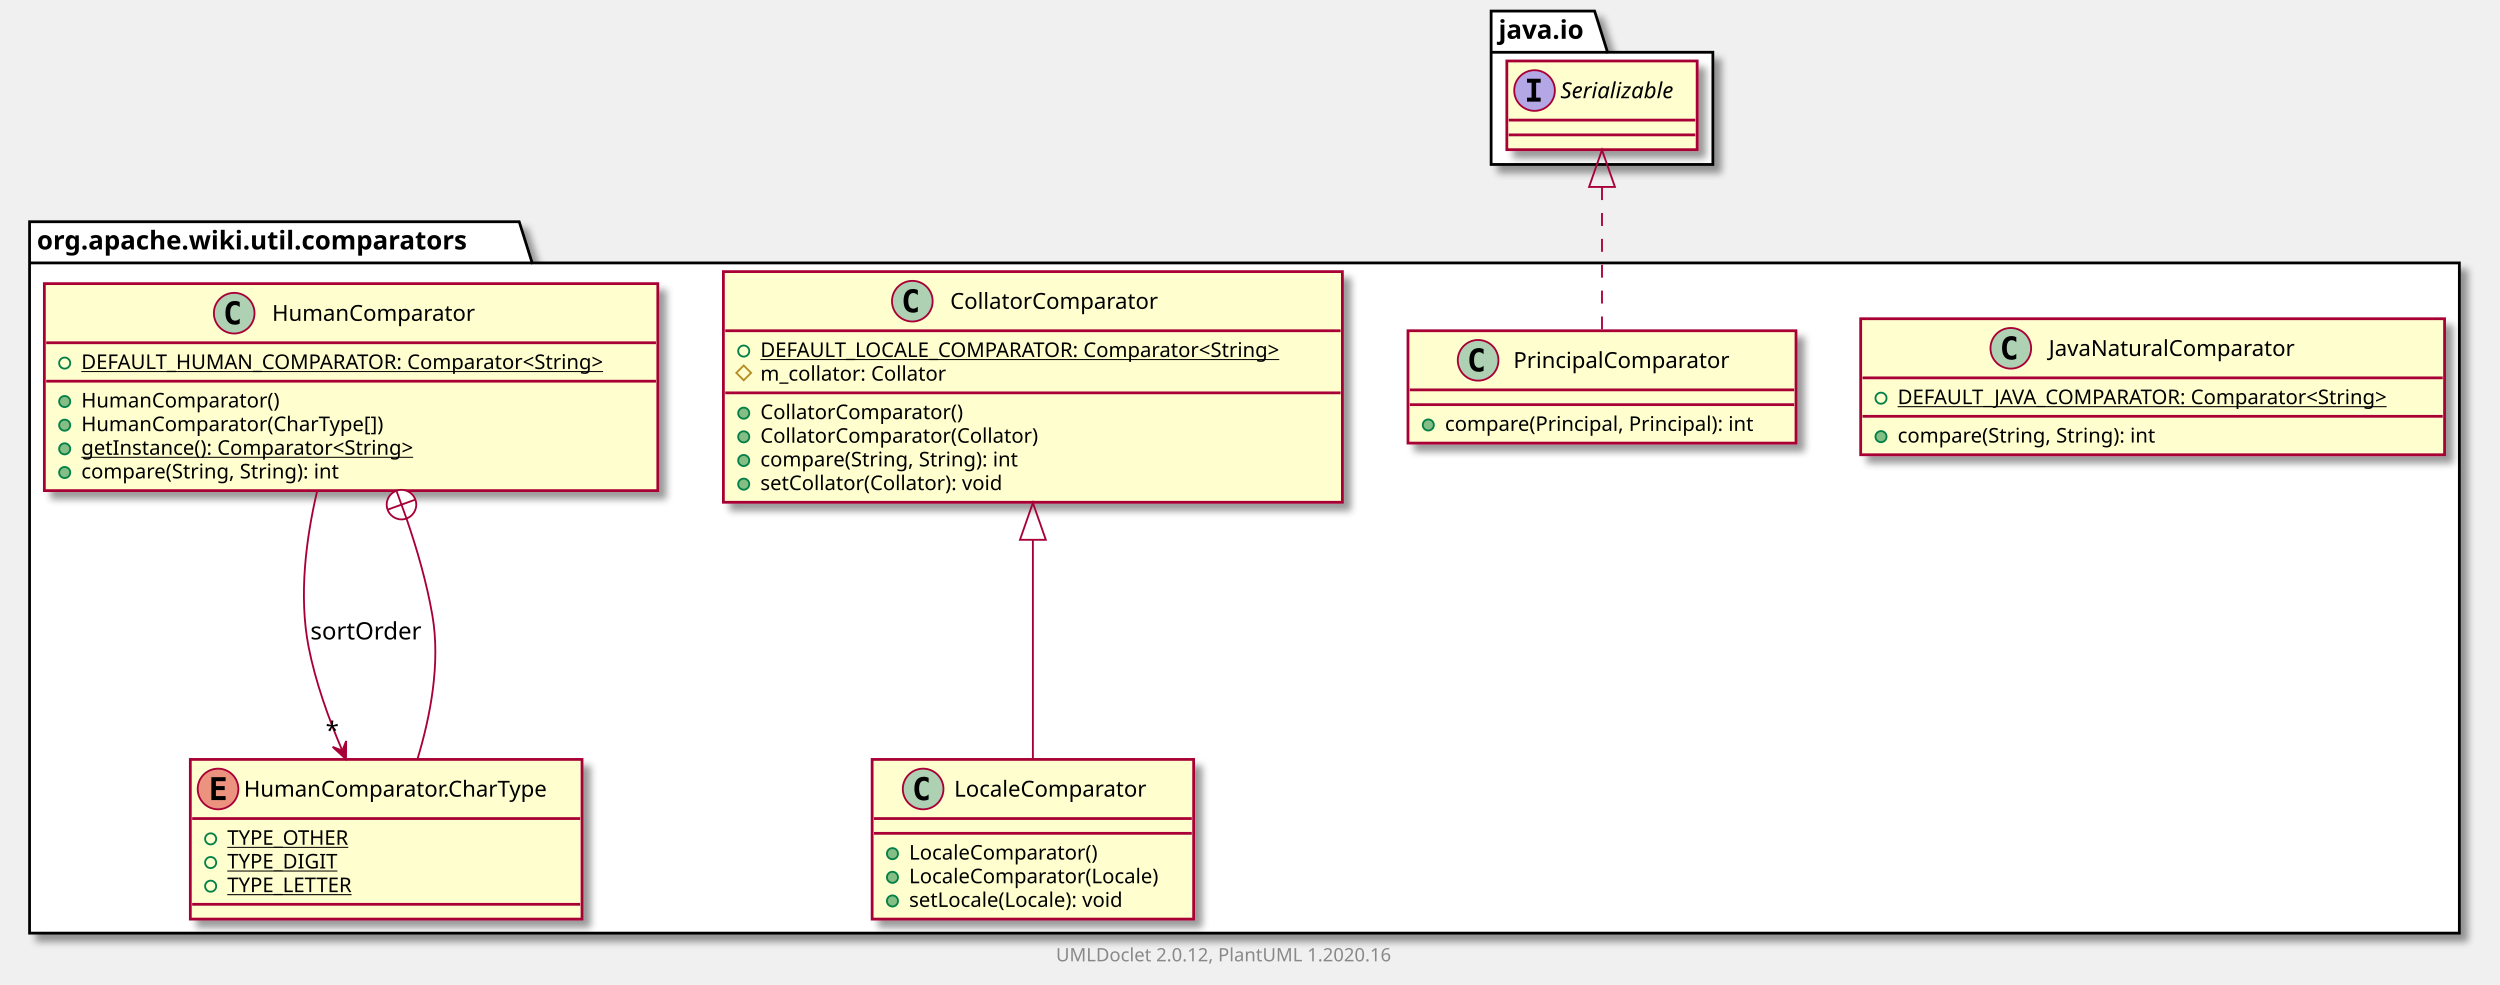
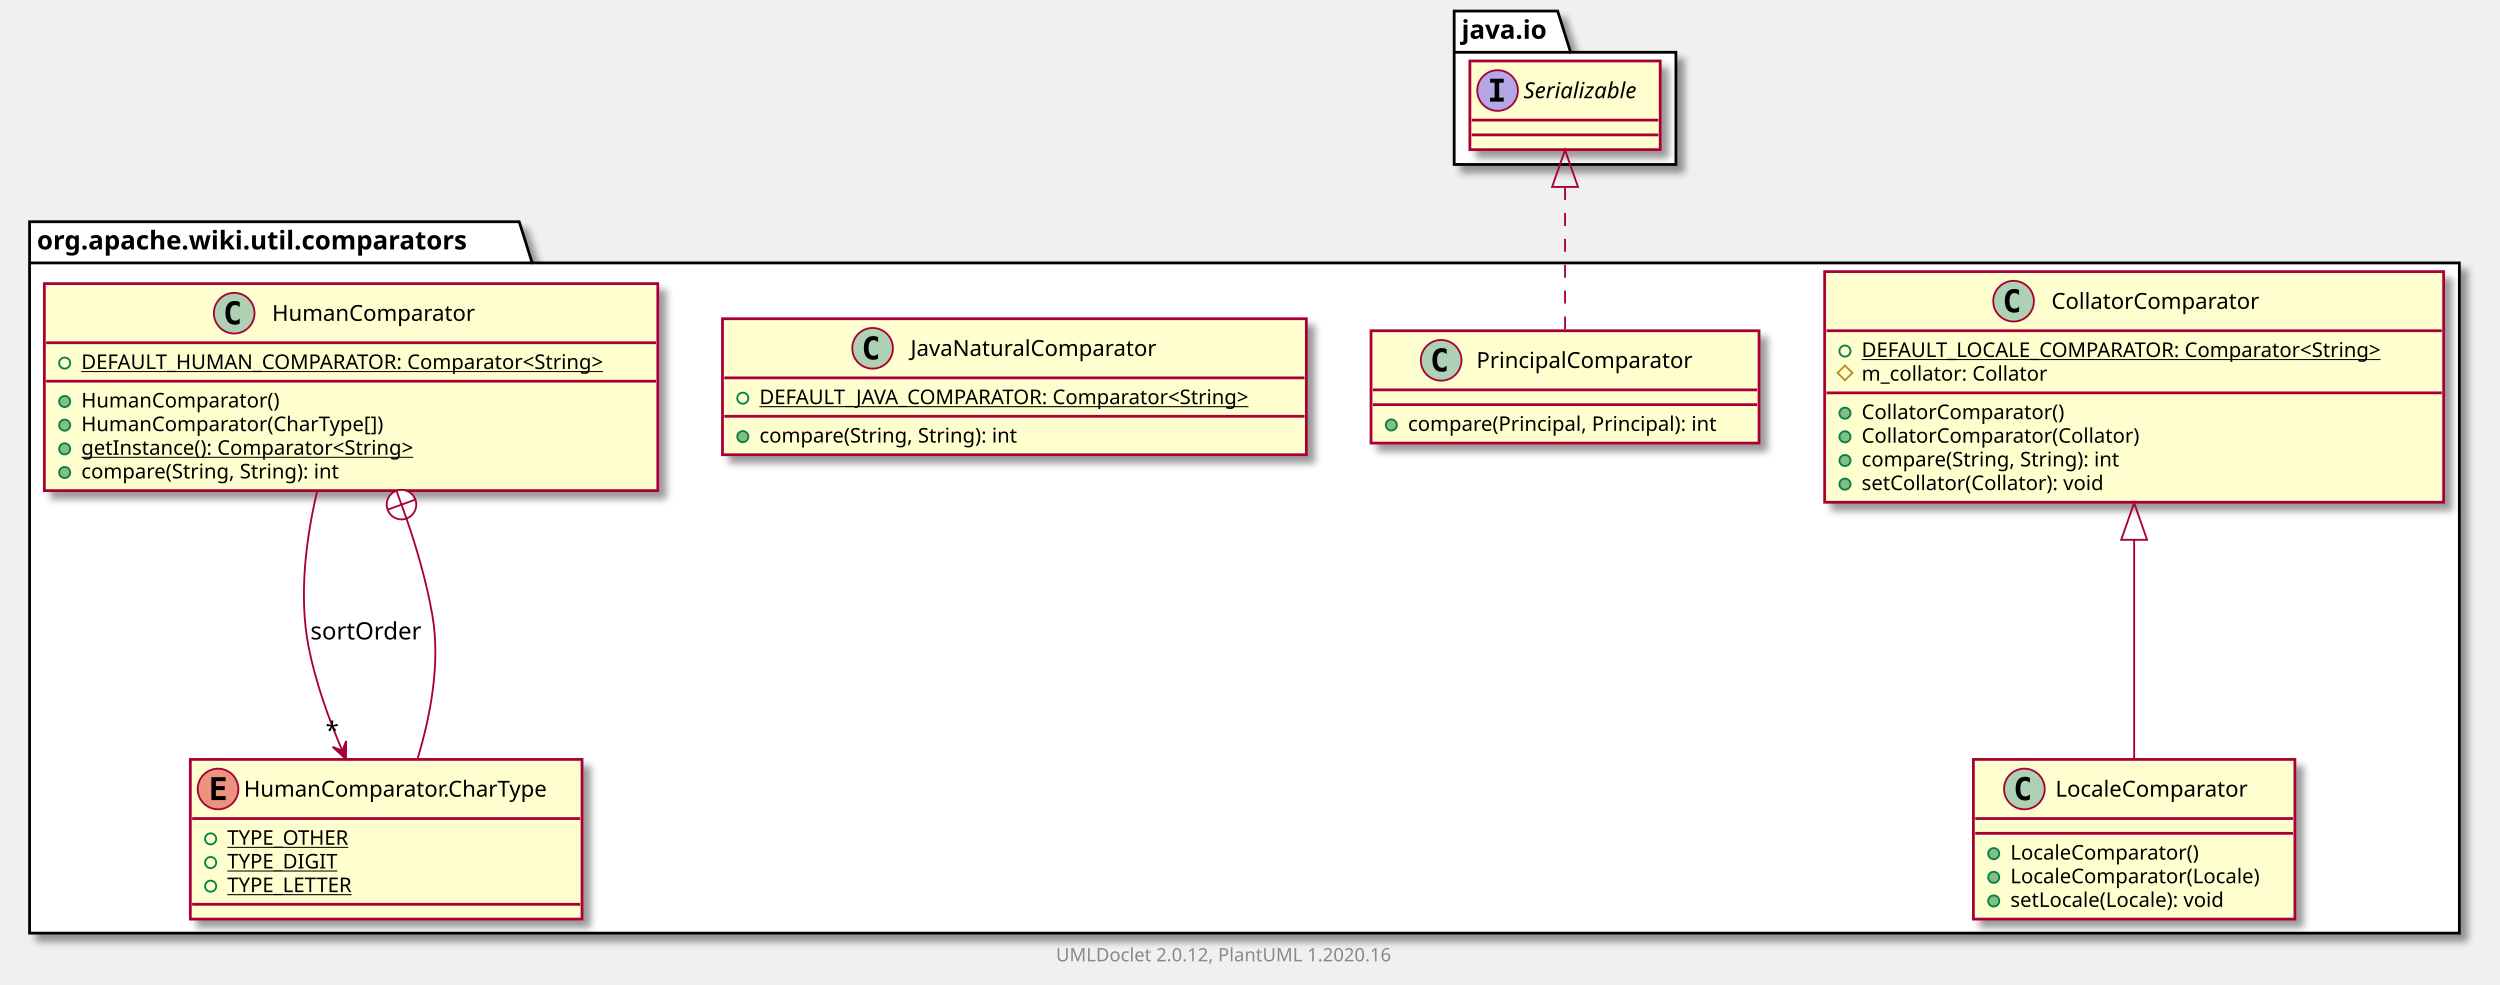
<svg xmlns="http://www.w3.org/2000/svg" xmlns:xlink="http://www.w3.org/1999/xlink" contentScriptType="application/ecmascript" contentStyleType="text/css" height="533px" preserveAspectRatio="none" style="width:1353px;height:533px;" version="1.1" viewBox="0 0 1353 533" width="1353px" zoomAndPan="magnify">
  <defs>
-     <filter height="300%" id="f3g9l62o36387" width="300%" x="-1" y="-1">
+     <filter height="300%" id="f1rl8ymezautvl" width="300%" x="-1" y="-1">
      <feGaussianBlur result="blurOut" stdDeviation="2.0" />
      <feColorMatrix in="blurOut" result="blurOut2" type="matrix" values="0 0 0 0 0 0 0 0 0 0 0 0 0 0 0 0 0 0 .4 0" />
      <feOffset dx="4.0" dy="4.0" in="blurOut2" result="blurOut3" />
      <feBlend in="SourceGraphic" in2="blurOut3" mode="normal" />
    </filter>
  </defs>
  <g>
-     <polygon fill="#FFFFFF" filter="url(#f3g9l62o36387)" points="16,120,281,120,288,142.297,1331,142.297,1331,505,16,505,16,120" style="stroke: #000000; stroke-width: 1.5;" />
+     <polygon fill="#FFFFFF" filter="url(#f1rl8ymezautvl)" points="16,120,281,120,288,142.297,1331,142.297,1331,505,16,505,16,120" style="stroke: #000000; stroke-width: 1.5;" />
    <line style="stroke: #000000; stroke-width: 1.5;" x1="16" x2="288" y1="142.297" y2="142.297" />
    <text fill="#000000" font-family="sans-serif" font-size="14" font-weight="bold" lengthAdjust="spacingAndGlyphs" textLength="259" x="20" y="134.995">org.apache.wiki.util.comparators</text>
-     <polygon fill="#FFFFFF" filter="url(#f3g9l62o36387)" points="807,6,863,6,870,28.297,927,28.297,927,89,807,89,807,6" style="stroke: #000000; stroke-width: 1.5;" />
-     <line style="stroke: #000000; stroke-width: 1.5;" x1="807" x2="870" y1="28.297" y2="28.297" />
-     <text fill="#000000" font-family="sans-serif" font-size="14" font-weight="bold" lengthAdjust="spacingAndGlyphs" textLength="50" x="811" y="20.995">java.io</text>
-     <a href="JavaNaturalComparator.html" target="_top" title="JavaNaturalComparator.html" xlink:actuate="onRequest" xlink:href="JavaNaturalComparator.html" xlink:show="new" xlink:title="JavaNaturalComparator.html" xlink:type="simple">
-       <rect codeLine="3" fill="#FEFECE" filter="url(#f3g9l62o36387)" height="73.609" id="org.apache.wiki.util.comparators.JavaNaturalComparator" style="stroke: #A80036; stroke-width: 1.5;" width="316" x="1007" y="172.5" />
-       <ellipse cx="1088.25" cy="188.5" fill="#ADD1B2" rx="11" ry="11" style="stroke: #A80036; stroke-width: 1.0;" />
-       <path d="M1091.219,194.141 Q1090.641,194.438 1090,194.578 Q1089.359,194.734 1088.656,194.734 Q1086.156,194.734 1084.828,193.094 Q1083.516,191.438 1083.516,188.312 Q1083.516,185.188 1084.828,183.531 Q1086.156,181.875 1088.656,181.875 Q1089.359,181.875 1090,182.031 Q1090.656,182.188 1091.219,182.484 L1091.219,185.203 Q1090.594,184.625 1090,184.359 Q1089.406,184.078 1088.781,184.078 Q1087.438,184.078 1086.75,185.156 Q1086.062,186.219 1086.062,188.312 Q1086.062,190.406 1086.75,191.484 Q1087.438,192.547 1088.781,192.547 Q1089.406,192.547 1090,192.281 Q1090.594,192 1091.219,191.422 L1091.219,194.141 Z " />
-       <text fill="#000000" font-family="sans-serif" font-size="12" lengthAdjust="spacingAndGlyphs" textLength="145" x="1108.75" y="192.654">JavaNaturalComparator</text>
-       <line style="stroke: #A80036; stroke-width: 1.5;" x1="1008" x2="1322" y1="204.5" y2="204.5" />
-       <ellipse cx="1018" cy="215.5" fill="none" rx="3" ry="3" style="stroke: #038048; stroke-width: 1.0;" />
-       <text fill="#000000" font-family="sans-serif" font-size="11" lengthAdjust="spacingAndGlyphs" text-decoration="underline" textLength="290" x="1027" y="218.71">DEFAULT_JAVA_COMPARATOR: Comparator&lt;String&gt;</text>
-       <line style="stroke: #A80036; stroke-width: 1.5;" x1="1008" x2="1322" y1="225.305" y2="225.305" />
-       <ellipse cx="1018" cy="236.305" fill="#84BE84" rx="3" ry="3" style="stroke: #038048; stroke-width: 1.0;" />
-       <text fill="#000000" font-family="sans-serif" font-size="11" lengthAdjust="spacingAndGlyphs" textLength="156" x="1027" y="239.515">compare(String, String): int</text>
+     <polygon fill="#FFFFFF" filter="url(#f1rl8ymezautvl)" points="787,6,843,6,850,28.297,907,28.297,907,89,787,89,787,6" style="stroke: #000000; stroke-width: 1.5;" />
+     <line style="stroke: #000000; stroke-width: 1.5;" x1="787" x2="850" y1="28.297" y2="28.297" />
+     <text fill="#000000" font-family="sans-serif" font-size="14" font-weight="bold" lengthAdjust="spacingAndGlyphs" textLength="50" x="791" y="20.995">java.io</text>
+     <a href="CollatorComparator.html" target="_top" title="CollatorComparator.html" xlink:actuate="onRequest" xlink:href="CollatorComparator.html" xlink:show="new" xlink:title="CollatorComparator.html" xlink:type="simple">
+       <rect codeLine="3" fill="#FEFECE" filter="url(#f1rl8ymezautvl)" height="124.828" id="org.apache.wiki.util.comparators.CollatorComparator" style="stroke: #A80036; stroke-width: 1.5;" width="335" x="987.5" y="147" />
+       <ellipse cx="1089.75" cy="163" fill="#ADD1B2" rx="11" ry="11" style="stroke: #A80036; stroke-width: 1.0;" />
+       <path d="M1092.719,168.641 Q1092.141,168.938 1091.5,169.078 Q1090.859,169.234 1090.156,169.234 Q1087.656,169.234 1086.328,167.594 Q1085.016,165.938 1085.016,162.812 Q1085.016,159.688 1086.328,158.031 Q1087.656,156.375 1090.156,156.375 Q1090.859,156.375 1091.5,156.531 Q1092.156,156.688 1092.719,156.984 L1092.719,159.703 Q1092.094,159.125 1091.5,158.859 Q1090.906,158.578 1090.281,158.578 Q1088.938,158.578 1088.25,159.656 Q1087.562,160.719 1087.562,162.812 Q1087.562,164.906 1088.25,165.984 Q1088.938,167.047 1090.281,167.047 Q1090.906,167.047 1091.5,166.781 Q1092.094,166.5 1092.719,165.922 L1092.719,168.641 Z " />
+       <text fill="#000000" font-family="sans-serif" font-size="12" lengthAdjust="spacingAndGlyphs" textLength="122" x="1110.25" y="167.154">CollatorComparator</text>
+       <line style="stroke: #A80036; stroke-width: 1.5;" x1="988.5" x2="1321.5" y1="179" y2="179" />
+       <ellipse cx="998.5" cy="190" fill="none" rx="3" ry="3" style="stroke: #038048; stroke-width: 1.0;" />
+       <text fill="#000000" font-family="sans-serif" font-size="11" lengthAdjust="spacingAndGlyphs" text-decoration="underline" textLength="309" x="1007.5" y="193.21">DEFAULT_LOCALE_COMPARATOR: Comparator&lt;String&gt;</text>
+       <polygon fill="none" points="998.5,197.805,1002.5,201.805,998.5,205.805,994.5,201.805" style="stroke: #B38D22; stroke-width: 1.0;" />
+       <text fill="#000000" font-family="sans-serif" font-size="11" lengthAdjust="spacingAndGlyphs" textLength="111" x="1007.5" y="206.015">m_collator: Collator</text>
+       <line style="stroke: #A80036; stroke-width: 1.5;" x1="988.5" x2="1321.5" y1="212.609" y2="212.609" />
+       <ellipse cx="998.5" cy="223.609" fill="#84BE84" rx="3" ry="3" style="stroke: #038048; stroke-width: 1.0;" />
+       <text fill="#000000" font-family="sans-serif" font-size="11" lengthAdjust="spacingAndGlyphs" textLength="120" x="1007.5" y="226.82">CollatorComparator()</text>
+       <ellipse cx="998.5" cy="236.414" fill="#84BE84" rx="3" ry="3" style="stroke: #038048; stroke-width: 1.0;" />
+       <text fill="#000000" font-family="sans-serif" font-size="11" lengthAdjust="spacingAndGlyphs" textLength="164" x="1007.5" y="239.625">CollatorComparator(Collator)</text>
+       <ellipse cx="998.5" cy="249.219" fill="#84BE84" rx="3" ry="3" style="stroke: #038048; stroke-width: 1.0;" />
+       <text fill="#000000" font-family="sans-serif" font-size="11" lengthAdjust="spacingAndGlyphs" textLength="156" x="1007.5" y="252.429">compare(String, String): int</text>
+       <ellipse cx="998.5" cy="262.023" fill="#84BE84" rx="3" ry="3" style="stroke: #038048; stroke-width: 1.0;" />
+       <text fill="#000000" font-family="sans-serif" font-size="11" lengthAdjust="spacingAndGlyphs" textLength="145" x="1007.5" y="265.234">setCollator(Collator): void</text>
+     </a>
+     <a href="LocaleComparator.html" target="_top" title="LocaleComparator.html" xlink:actuate="onRequest" xlink:href="LocaleComparator.html" xlink:show="new" xlink:title="LocaleComparator.html" xlink:type="simple">
+       <rect codeLine="12" fill="#FEFECE" filter="url(#f1rl8ymezautvl)" height="86.414" id="org.apache.wiki.util.comparators.LocaleComparator" style="stroke: #A80036; stroke-width: 1.5;" width="174" x="1068" y="411" />
+       <ellipse cx="1095.6" cy="427" fill="#ADD1B2" rx="11" ry="11" style="stroke: #A80036; stroke-width: 1.0;" />
+       <path d="M1098.569,432.641 Q1097.991,432.938 1097.35,433.078 Q1096.709,433.234 1096.006,433.234 Q1093.506,433.234 1092.178,431.594 Q1090.866,429.938 1090.866,426.812 Q1090.866,423.688 1092.178,422.031 Q1093.506,420.375 1096.006,420.375 Q1096.709,420.375 1097.35,420.531 Q1098.006,420.688 1098.569,420.984 L1098.569,423.703 Q1097.944,423.125 1097.35,422.859 Q1096.756,422.578 1096.131,422.578 Q1094.787,422.578 1094.1,423.656 Q1093.412,424.719 1093.412,426.812 Q1093.412,428.906 1094.1,429.984 Q1094.787,431.047 1096.131,431.047 Q1096.756,431.047 1097.35,430.781 Q1097.944,430.5 1098.569,429.922 L1098.569,432.641 Z " />
+       <text fill="#000000" font-family="sans-serif" font-size="12" lengthAdjust="spacingAndGlyphs" textLength="114" x="1112.4" y="431.154">LocaleComparator</text>
+       <line style="stroke: #A80036; stroke-width: 1.5;" x1="1069" x2="1241" y1="443" y2="443" />
+       <line style="stroke: #A80036; stroke-width: 1.5;" x1="1069" x2="1241" y1="451" y2="451" />
+       <ellipse cx="1079" cy="462" fill="#84BE84" rx="3" ry="3" style="stroke: #038048; stroke-width: 1.0;" />
+       <text fill="#000000" font-family="sans-serif" font-size="11" lengthAdjust="spacingAndGlyphs" textLength="112" x="1088" y="465.21">LocaleComparator()</text>
+       <ellipse cx="1079" cy="474.805" fill="#84BE84" rx="3" ry="3" style="stroke: #038048; stroke-width: 1.0;" />
+       <text fill="#000000" font-family="sans-serif" font-size="11" lengthAdjust="spacingAndGlyphs" textLength="148" x="1088" y="478.015">LocaleComparator(Locale)</text>
+       <ellipse cx="1079" cy="487.609" fill="#84BE84" rx="3" ry="3" style="stroke: #038048; stroke-width: 1.0;" />
+       <text fill="#000000" font-family="sans-serif" font-size="11" lengthAdjust="spacingAndGlyphs" textLength="129" x="1088" y="490.82">setLocale(Locale): void</text>
    </a>
    <a href="PrincipalComparator.html" target="_top" title="PrincipalComparator.html" xlink:actuate="onRequest" xlink:href="PrincipalComparator.html" xlink:show="new" xlink:title="PrincipalComparator.html" xlink:type="simple">
-       <rect codeLine="8" fill="#FEFECE" filter="url(#f3g9l62o36387)" height="60.805" id="org.apache.wiki.util.comparators.PrincipalComparator" style="stroke: #A80036; stroke-width: 1.5;" width="210" x="762" y="179" />
-       <ellipse cx="799.95" cy="195" fill="#ADD1B2" rx="11" ry="11" style="stroke: #A80036; stroke-width: 1.0;" />
-       <path d="M802.919,200.641 Q802.341,200.938 801.7,201.078 Q801.059,201.234 800.356,201.234 Q797.856,201.234 796.528,199.594 Q795.216,197.938 795.216,194.812 Q795.216,191.688 796.528,190.031 Q797.856,188.375 800.356,188.375 Q801.059,188.375 801.7,188.531 Q802.356,188.688 802.919,188.984 L802.919,191.703 Q802.294,191.125 801.7,190.859 Q801.106,190.578 800.481,190.578 Q799.138,190.578 798.45,191.656 Q797.763,192.719 797.763,194.812 Q797.763,196.906 798.45,197.984 Q799.138,199.047 800.481,199.047 Q801.106,199.047 801.7,198.781 Q802.294,198.5 802.919,197.922 L802.919,200.641 Z " />
-       <text fill="#000000" font-family="sans-serif" font-size="12" lengthAdjust="spacingAndGlyphs" textLength="127" x="819.05" y="199.154">PrincipalComparator</text>
-       <line style="stroke: #A80036; stroke-width: 1.5;" x1="763" x2="971" y1="211" y2="211" />
-       <line style="stroke: #A80036; stroke-width: 1.5;" x1="763" x2="971" y1="219" y2="219" />
-       <ellipse cx="773" cy="230" fill="#84BE84" rx="3" ry="3" style="stroke: #038048; stroke-width: 1.0;" />
-       <text fill="#000000" font-family="sans-serif" font-size="11" lengthAdjust="spacingAndGlyphs" textLength="184" x="782" y="233.21">compare(Principal, Principal): int</text>
+       <rect codeLine="18" fill="#FEFECE" filter="url(#f1rl8ymezautvl)" height="60.805" id="org.apache.wiki.util.comparators.PrincipalComparator" style="stroke: #A80036; stroke-width: 1.5;" width="210" x="742" y="179" />
+       <ellipse cx="779.95" cy="195" fill="#ADD1B2" rx="11" ry="11" style="stroke: #A80036; stroke-width: 1.0;" />
+       <path d="M782.919,200.641 Q782.341,200.938 781.7,201.078 Q781.059,201.234 780.356,201.234 Q777.856,201.234 776.528,199.594 Q775.216,197.938 775.216,194.812 Q775.216,191.688 776.528,190.031 Q777.856,188.375 780.356,188.375 Q781.059,188.375 781.7,188.531 Q782.356,188.688 782.919,188.984 L782.919,191.703 Q782.294,191.125 781.7,190.859 Q781.106,190.578 780.481,190.578 Q779.138,190.578 778.45,191.656 Q777.763,192.719 777.763,194.812 Q777.763,196.906 778.45,197.984 Q779.138,199.047 780.481,199.047 Q781.106,199.047 781.7,198.781 Q782.294,198.5 782.919,197.922 L782.919,200.641 Z " />
+       <text fill="#000000" font-family="sans-serif" font-size="12" lengthAdjust="spacingAndGlyphs" textLength="127" x="799.05" y="199.154">PrincipalComparator</text>
+       <line style="stroke: #A80036; stroke-width: 1.5;" x1="743" x2="951" y1="211" y2="211" />
+       <line style="stroke: #A80036; stroke-width: 1.5;" x1="743" x2="951" y1="219" y2="219" />
+       <ellipse cx="753" cy="230" fill="#84BE84" rx="3" ry="3" style="stroke: #038048; stroke-width: 1.0;" />
+       <text fill="#000000" font-family="sans-serif" font-size="11" lengthAdjust="spacingAndGlyphs" textLength="184" x="762" y="233.21">compare(Principal, Principal): int</text>
    </a>
-     <a href="CollatorComparator.html" target="_top" title="CollatorComparator.html" xlink:actuate="onRequest" xlink:href="CollatorComparator.html" xlink:show="new" xlink:title="CollatorComparator.html" xlink:type="simple">
-       <rect codeLine="12" fill="#FEFECE" filter="url(#f3g9l62o36387)" height="124.828" id="org.apache.wiki.util.comparators.CollatorComparator" style="stroke: #A80036; stroke-width: 1.5;" width="335" x="391.5" y="147" />
-       <ellipse cx="493.75" cy="163" fill="#ADD1B2" rx="11" ry="11" style="stroke: #A80036; stroke-width: 1.0;" />
-       <path d="M496.719,168.641 Q496.141,168.938 495.5,169.078 Q494.859,169.234 494.156,169.234 Q491.656,169.234 490.328,167.594 Q489.016,165.938 489.016,162.812 Q489.016,159.688 490.328,158.031 Q491.656,156.375 494.156,156.375 Q494.859,156.375 495.5,156.531 Q496.156,156.688 496.719,156.984 L496.719,159.703 Q496.094,159.125 495.5,158.859 Q494.906,158.578 494.281,158.578 Q492.938,158.578 492.25,159.656 Q491.562,160.719 491.562,162.812 Q491.562,164.906 492.25,165.984 Q492.938,167.047 494.281,167.047 Q494.906,167.047 495.5,166.781 Q496.094,166.5 496.719,165.922 L496.719,168.641 Z " />
-       <text fill="#000000" font-family="sans-serif" font-size="12" lengthAdjust="spacingAndGlyphs" textLength="122" x="514.25" y="167.154">CollatorComparator</text>
-       <line style="stroke: #A80036; stroke-width: 1.5;" x1="392.5" x2="725.5" y1="179" y2="179" />
-       <ellipse cx="402.5" cy="190" fill="none" rx="3" ry="3" style="stroke: #038048; stroke-width: 1.0;" />
-       <text fill="#000000" font-family="sans-serif" font-size="11" lengthAdjust="spacingAndGlyphs" text-decoration="underline" textLength="309" x="411.5" y="193.21">DEFAULT_LOCALE_COMPARATOR: Comparator&lt;String&gt;</text>
-       <polygon fill="none" points="402.5,197.805,406.5,201.805,402.5,205.805,398.5,201.805" style="stroke: #B38D22; stroke-width: 1.0;" />
-       <text fill="#000000" font-family="sans-serif" font-size="11" lengthAdjust="spacingAndGlyphs" textLength="111" x="411.5" y="206.015">m_collator: Collator</text>
-       <line style="stroke: #A80036; stroke-width: 1.5;" x1="392.5" x2="725.5" y1="212.609" y2="212.609" />
-       <ellipse cx="402.5" cy="223.609" fill="#84BE84" rx="3" ry="3" style="stroke: #038048; stroke-width: 1.0;" />
-       <text fill="#000000" font-family="sans-serif" font-size="11" lengthAdjust="spacingAndGlyphs" textLength="120" x="411.5" y="226.82">CollatorComparator()</text>
-       <ellipse cx="402.5" cy="236.414" fill="#84BE84" rx="3" ry="3" style="stroke: #038048; stroke-width: 1.0;" />
-       <text fill="#000000" font-family="sans-serif" font-size="11" lengthAdjust="spacingAndGlyphs" textLength="164" x="411.5" y="239.625">CollatorComparator(Collator)</text>
-       <ellipse cx="402.5" cy="249.219" fill="#84BE84" rx="3" ry="3" style="stroke: #038048; stroke-width: 1.0;" />
-       <text fill="#000000" font-family="sans-serif" font-size="11" lengthAdjust="spacingAndGlyphs" textLength="156" x="411.5" y="252.429">compare(String, String): int</text>
-       <ellipse cx="402.5" cy="262.023" fill="#84BE84" rx="3" ry="3" style="stroke: #038048; stroke-width: 1.0;" />
-       <text fill="#000000" font-family="sans-serif" font-size="11" lengthAdjust="spacingAndGlyphs" textLength="145" x="411.5" y="265.234">setCollator(Collator): void</text>
-     </a>
-     <a href="LocaleComparator.html" target="_top" title="LocaleComparator.html" xlink:actuate="onRequest" xlink:href="LocaleComparator.html" xlink:show="new" xlink:title="LocaleComparator.html" xlink:type="simple">
-       <rect codeLine="21" fill="#FEFECE" filter="url(#f3g9l62o36387)" height="86.414" id="org.apache.wiki.util.comparators.LocaleComparator" style="stroke: #A80036; stroke-width: 1.5;" width="174" x="472" y="411" />
-       <ellipse cx="499.6" cy="427" fill="#ADD1B2" rx="11" ry="11" style="stroke: #A80036; stroke-width: 1.0;" />
-       <path d="M502.569,432.641 Q501.991,432.938 501.35,433.078 Q500.709,433.234 500.006,433.234 Q497.506,433.234 496.178,431.594 Q494.866,429.938 494.866,426.812 Q494.866,423.688 496.178,422.031 Q497.506,420.375 500.006,420.375 Q500.709,420.375 501.35,420.531 Q502.006,420.688 502.569,420.984 L502.569,423.703 Q501.944,423.125 501.35,422.859 Q500.756,422.578 500.131,422.578 Q498.788,422.578 498.1,423.656 Q497.413,424.719 497.413,426.812 Q497.413,428.906 498.1,429.984 Q498.788,431.047 500.131,431.047 Q500.756,431.047 501.35,430.781 Q501.944,430.5 502.569,429.922 L502.569,432.641 Z " />
-       <text fill="#000000" font-family="sans-serif" font-size="12" lengthAdjust="spacingAndGlyphs" textLength="114" x="516.4" y="431.154">LocaleComparator</text>
-       <line style="stroke: #A80036; stroke-width: 1.5;" x1="473" x2="645" y1="443" y2="443" />
-       <line style="stroke: #A80036; stroke-width: 1.5;" x1="473" x2="645" y1="451" y2="451" />
-       <ellipse cx="483" cy="462" fill="#84BE84" rx="3" ry="3" style="stroke: #038048; stroke-width: 1.0;" />
-       <text fill="#000000" font-family="sans-serif" font-size="11" lengthAdjust="spacingAndGlyphs" textLength="112" x="492" y="465.21">LocaleComparator()</text>
-       <ellipse cx="483" cy="474.805" fill="#84BE84" rx="3" ry="3" style="stroke: #038048; stroke-width: 1.0;" />
-       <text fill="#000000" font-family="sans-serif" font-size="11" lengthAdjust="spacingAndGlyphs" textLength="148" x="492" y="478.015">LocaleComparator(Locale)</text>
-       <ellipse cx="483" cy="487.609" fill="#84BE84" rx="3" ry="3" style="stroke: #038048; stroke-width: 1.0;" />
-       <text fill="#000000" font-family="sans-serif" font-size="11" lengthAdjust="spacingAndGlyphs" textLength="129" x="492" y="490.82">setLocale(Locale): void</text>
+     <a href="JavaNaturalComparator.html" target="_top" title="JavaNaturalComparator.html" xlink:actuate="onRequest" xlink:href="JavaNaturalComparator.html" xlink:show="new" xlink:title="JavaNaturalComparator.html" xlink:type="simple">
+       <rect codeLine="22" fill="#FEFECE" filter="url(#f1rl8ymezautvl)" height="73.609" id="org.apache.wiki.util.comparators.JavaNaturalComparator" style="stroke: #A80036; stroke-width: 1.5;" width="316" x="391" y="172.5" />
+       <ellipse cx="472.25" cy="188.5" fill="#ADD1B2" rx="11" ry="11" style="stroke: #A80036; stroke-width: 1.0;" />
+       <path d="M475.219,194.141 Q474.641,194.438 474,194.578 Q473.359,194.734 472.656,194.734 Q470.156,194.734 468.828,193.094 Q467.516,191.438 467.516,188.312 Q467.516,185.188 468.828,183.531 Q470.156,181.875 472.656,181.875 Q473.359,181.875 474,182.031 Q474.656,182.188 475.219,182.484 L475.219,185.203 Q474.594,184.625 474,184.359 Q473.406,184.078 472.781,184.078 Q471.438,184.078 470.75,185.156 Q470.062,186.219 470.062,188.312 Q470.062,190.406 470.75,191.484 Q471.438,192.547 472.781,192.547 Q473.406,192.547 474,192.281 Q474.594,192 475.219,191.422 L475.219,194.141 Z " />
+       <text fill="#000000" font-family="sans-serif" font-size="12" lengthAdjust="spacingAndGlyphs" textLength="145" x="492.75" y="192.654">JavaNaturalComparator</text>
+       <line style="stroke: #A80036; stroke-width: 1.5;" x1="392" x2="706" y1="204.5" y2="204.5" />
+       <ellipse cx="402" cy="215.5" fill="none" rx="3" ry="3" style="stroke: #038048; stroke-width: 1.0;" />
+       <text fill="#000000" font-family="sans-serif" font-size="11" lengthAdjust="spacingAndGlyphs" text-decoration="underline" textLength="290" x="411" y="218.71">DEFAULT_JAVA_COMPARATOR: Comparator&lt;String&gt;</text>
+       <line style="stroke: #A80036; stroke-width: 1.5;" x1="392" x2="706" y1="225.305" y2="225.305" />
+       <ellipse cx="402" cy="236.305" fill="#84BE84" rx="3" ry="3" style="stroke: #038048; stroke-width: 1.0;" />
+       <text fill="#000000" font-family="sans-serif" font-size="11" lengthAdjust="spacingAndGlyphs" textLength="156" x="411" y="239.515">compare(String, String): int</text>
    </a>
    <a href="HumanComparator.html" target="_top" title="HumanComparator.html" xlink:actuate="onRequest" xlink:href="HumanComparator.html" xlink:show="new" xlink:title="HumanComparator.html" xlink:type="simple">
-       <rect codeLine="27" fill="#FEFECE" filter="url(#f3g9l62o36387)" height="112.023" id="org.apache.wiki.util.comparators.HumanComparator" style="stroke: #A80036; stroke-width: 1.5;" width="332" x="24" y="153.5" />
+       <rect codeLine="27" fill="#FEFECE" filter="url(#f1rl8ymezautvl)" height="112.023" id="org.apache.wiki.util.comparators.HumanComparator" style="stroke: #A80036; stroke-width: 1.5;" width="332" x="24" y="153.5" />
      <ellipse cx="126.75" cy="169.5" fill="#ADD1B2" rx="11" ry="11" style="stroke: #A80036; stroke-width: 1.0;" />
      <path d="M129.719,175.141 Q129.141,175.438 128.5,175.578 Q127.859,175.734 127.156,175.734 Q124.656,175.734 123.328,174.094 Q122.016,172.438 122.016,169.312 Q122.016,166.188 123.328,164.531 Q124.656,162.875 127.156,162.875 Q127.859,162.875 128.5,163.031 Q129.156,163.188 129.719,163.484 L129.719,166.203 Q129.094,165.625 128.5,165.359 Q127.906,165.078 127.281,165.078 Q125.938,165.078 125.25,166.156 Q124.562,167.219 124.562,169.312 Q124.562,171.406 125.25,172.484 Q125.938,173.547 127.281,173.547 Q127.906,173.547 128.5,173.281 Q129.094,173 129.719,172.422 L129.719,175.141 Z " />
      <text fill="#000000" font-family="sans-serif" font-size="12" lengthAdjust="spacingAndGlyphs" textLength="118" x="147.25" y="173.654">HumanComparator</text>
      <line style="stroke: #A80036; stroke-width: 1.5;" x1="25" x2="355" y1="185.5" y2="185.5" />
      <ellipse cx="35" cy="196.5" fill="none" rx="3" ry="3" style="stroke: #038048; stroke-width: 1.0;" />
      <text fill="#000000" font-family="sans-serif" font-size="11" lengthAdjust="spacingAndGlyphs" text-decoration="underline" textLength="306" x="44" y="199.71">DEFAULT_HUMAN_COMPARATOR: Comparator&lt;String&gt;</text>
      <line style="stroke: #A80036; stroke-width: 1.5;" x1="25" x2="355" y1="206.305" y2="206.305" />
      <ellipse cx="35" cy="217.305" fill="#84BE84" rx="3" ry="3" style="stroke: #038048; stroke-width: 1.0;" />
      <text fill="#000000" font-family="sans-serif" font-size="11" lengthAdjust="spacingAndGlyphs" textLength="116" x="44" y="220.515">HumanComparator()</text>
      <ellipse cx="35" cy="230.109" fill="#84BE84" rx="3" ry="3" style="stroke: #038048; stroke-width: 1.0;" />
      <text fill="#000000" font-family="sans-serif" font-size="11" lengthAdjust="spacingAndGlyphs" textLength="178" x="44" y="233.32">HumanComparator(CharType[])</text>
      <ellipse cx="35" cy="242.914" fill="#84BE84" rx="3" ry="3" style="stroke: #038048; stroke-width: 1.0;" />
      <text fill="#000000" font-family="sans-serif" font-size="11" lengthAdjust="spacingAndGlyphs" text-decoration="underline" textLength="202" x="44" y="246.125">getInstance(): Comparator&lt;String&gt;</text>
      <ellipse cx="35" cy="255.719" fill="#84BE84" rx="3" ry="3" style="stroke: #038048; stroke-width: 1.0;" />
      <text fill="#000000" font-family="sans-serif" font-size="11" lengthAdjust="spacingAndGlyphs" textLength="156" x="44" y="258.929">compare(String, String): int</text>
    </a>
    <a href="HumanComparator.CharType.html" target="_top" title="HumanComparator.CharType.html" xlink:actuate="onRequest" xlink:href="HumanComparator.CharType.html" xlink:show="new" xlink:title="HumanComparator.CharType.html" xlink:type="simple">
-       <rect codeLine="35" fill="#FEFECE" filter="url(#f3g9l62o36387)" height="86.414" id="org.apache.wiki.util.comparators.HumanComparator.CharType" style="stroke: #A80036; stroke-width: 1.5;" width="212" x="103" y="411" />
+       <rect codeLine="35" fill="#FEFECE" filter="url(#f1rl8ymezautvl)" height="86.414" id="org.apache.wiki.util.comparators.HumanComparator.CharType" style="stroke: #A80036; stroke-width: 1.5;" width="212" x="103" y="411" />
      <ellipse cx="118" cy="427" fill="#EB937F" rx="11" ry="11" style="stroke: #A80036; stroke-width: 1.0;" />
      <path d="M122.109,433 L114.391,433 L114.391,420.609 L122.109,420.609 L122.109,422.766 L116.844,422.766 L116.844,425.438 L121.609,425.438 L121.609,427.594 L116.844,427.594 L116.844,430.844 L122.109,430.844 L122.109,433 Z " />
      <text fill="#000000" font-family="sans-serif" font-size="12" lengthAdjust="spacingAndGlyphs" textLength="180" x="132" y="431.154">HumanComparator.CharType</text>
      <line style="stroke: #A80036; stroke-width: 1.5;" x1="104" x2="314" y1="443" y2="443" />
      <ellipse cx="114" cy="454" fill="none" rx="3" ry="3" style="stroke: #038048; stroke-width: 1.0;" />
      <text fill="#000000" font-family="sans-serif" font-size="11" lengthAdjust="spacingAndGlyphs" text-decoration="underline" textLength="72" x="123" y="457.21">TYPE_OTHER</text>
      <ellipse cx="114" cy="466.805" fill="none" rx="3" ry="3" style="stroke: #038048; stroke-width: 1.0;" />
      <text fill="#000000" font-family="sans-serif" font-size="11" lengthAdjust="spacingAndGlyphs" text-decoration="underline" textLength="64" x="123" y="470.015">TYPE_DIGIT</text>
      <ellipse cx="114" cy="479.609" fill="none" rx="3" ry="3" style="stroke: #038048; stroke-width: 1.0;" />
      <text fill="#000000" font-family="sans-serif" font-size="11" lengthAdjust="spacingAndGlyphs" text-decoration="underline" textLength="75" x="123" y="482.82">TYPE_LETTER</text>
      <line style="stroke: #A80036; stroke-width: 1.5;" x1="104" x2="314" y1="489.414" y2="489.414" />
    </a>
-     <rect codeLine="48" fill="#FEFECE" filter="url(#f3g9l62o36387)" height="48" id="java.io.Serializable" style="stroke: #A80036; stroke-width: 1.5;" width="103" x="815.5" y="33" />
-     <ellipse cx="830.5" cy="49" fill="#B4A7E5" rx="11" ry="11" style="stroke: #A80036; stroke-width: 1.0;" />
-     <path d="M826.422,44.766 L826.422,42.609 L833.812,42.609 L833.812,44.766 L831.344,44.766 L831.344,52.844 L833.812,52.844 L833.812,55 L826.422,55 L826.422,52.844 L828.891,52.844 L828.891,44.766 L826.422,44.766 Z " />
-     <text fill="#000000" font-family="sans-serif" font-size="12" font-style="italic" lengthAdjust="spacingAndGlyphs" textLength="71" x="844.5" y="53.154">Serializable</text>
-     <line style="stroke: #A80036; stroke-width: 1.5;" x1="816.5" x2="917.5" y1="65" y2="65" />
-     <line style="stroke: #A80036; stroke-width: 1.5;" x1="816.5" x2="917.5" y1="73" y2="73" />
-     <path codeLine="41" d="M867,101.267 C867,126.165 867,156.618 867,178.872 " fill="none" id="java.io.Serializable-backto-org.apache.wiki.util.comparators.PrincipalComparator" style="stroke: #A80036; stroke-width: 1.0; stroke-dasharray: 7.0,7.0;" />
-     <polygon fill="none" points="860,101.164,867,81.164,874,101.164,860,101.164" style="stroke: #A80036; stroke-width: 1.0;" />
-     <path codeLine="42" d="M559,292.266 C559,332.023 559,378.022 559,410.776 " fill="none" id="org.apache.wiki.util.comparators.CollatorComparator-backto-org.apache.wiki.util.comparators.LocaleComparator" style="stroke: #A80036; stroke-width: 1.0;" />
-     <polygon fill="none" points="552,292.147,559,272.147,566,292.147,552,292.147" style="stroke: #A80036; stroke-width: 1.0;" />
+     <rect codeLine="48" fill="#FEFECE" filter="url(#f1rl8ymezautvl)" height="48" id="java.io.Serializable" style="stroke: #A80036; stroke-width: 1.5;" width="103" x="795.5" y="33" />
+     <ellipse cx="810.5" cy="49" fill="#B4A7E5" rx="11" ry="11" style="stroke: #A80036; stroke-width: 1.0;" />
+     <path d="M806.422,44.766 L806.422,42.609 L813.812,42.609 L813.812,44.766 L811.344,44.766 L811.344,52.844 L813.812,52.844 L813.812,55 L806.422,55 L806.422,52.844 L808.891,52.844 L808.891,44.766 L806.422,44.766 Z " />
+     <text fill="#000000" font-family="sans-serif" font-size="12" font-style="italic" lengthAdjust="spacingAndGlyphs" textLength="71" x="824.5" y="53.154">Serializable</text>
+     <line style="stroke: #A80036; stroke-width: 1.5;" x1="796.5" x2="897.5" y1="65" y2="65" />
+     <line style="stroke: #A80036; stroke-width: 1.5;" x1="796.5" x2="897.5" y1="73" y2="73" />
+     <path codeLine="41" d="M1155,292.266 C1155,332.023 1155,378.022 1155,410.776 " fill="none" id="org.apache.wiki.util.comparators.CollatorComparator-backto-org.apache.wiki.util.comparators.LocaleComparator" style="stroke: #A80036; stroke-width: 1.0;" />
+     <polygon fill="none" points="1148,292.147,1155,272.147,1162,292.147,1148,292.147" style="stroke: #A80036; stroke-width: 1.0;" />
+     <path codeLine="42" d="M847,101.267 C847,126.165 847,156.618 847,178.872 " fill="none" id="java.io.Serializable-backto-org.apache.wiki.util.comparators.PrincipalComparator" style="stroke: #A80036; stroke-width: 1.0; stroke-dasharray: 7.0,7.0;" />
+     <polygon fill="none" points="840,101.164,847,81.164,854,101.164,840,101.164" style="stroke: #A80036; stroke-width: 1.0;" />
    <path codeLine="43" d="M171.66,265.698 C165.599,291.453 161.626,322.34 167,350 C170.683,368.957 177.816,388.835 185.173,406.075 " fill="none" id="org.apache.wiki.util.comparators.HumanComparator-to-org.apache.wiki.util.comparators.HumanComparator.CharType" style="stroke: #A80036; stroke-width: 1.0;" />
    <polygon fill="#A80036" points="187.252,410.864,187.338,401.016,185.261,406.277,180,404.2,187.252,410.864" style="stroke: #A80036; stroke-width: 1.0;" />
    <text fill="#000000" font-family="sans-serif" font-size="13" lengthAdjust="spacingAndGlyphs" textLength="61" x="168" y="346.067">sortOrder</text>
    <text fill="#000000" font-family="sans-serif" font-size="13" lengthAdjust="spacingAndGlyphs" textLength="7" x="176.228" y="399.839">*</text>
    <path codeLine="44" d="M219.735,279.884 C225.642,296.967 230.957,315.391 234,333 C238.475,358.893 232.943,387.712 225.956,410.728 " fill="none" id="org.apache.wiki.util.comparators.HumanComparator-backto-org.apache.wiki.util.comparators.HumanComparator.CharType" style="stroke: #A80036; stroke-width: 1.0;" />
    <ellipse cx="217.278" cy="273.106" fill="#FFFFFF" rx="8" ry="8" style="stroke: #A80036; stroke-width: 1.0;" />
    <line style="stroke: #A80036; stroke-width: 1.0;" x1="220.004" x2="214.552" y1="280.627" y2="265.585" />
    <line style="stroke: #A80036; stroke-width: 1.0;" x1="209.757" x2="224.799" y1="275.832" y2="270.38" />
    <text fill="#888888" font-family="sans-serif" font-size="10" lengthAdjust="spacingAndGlyphs" textLength="192" x="571.5" y="520.282">UMLDoclet 2.0.12, PlantUML 1.2020.16</text>
  </g>
</svg>
